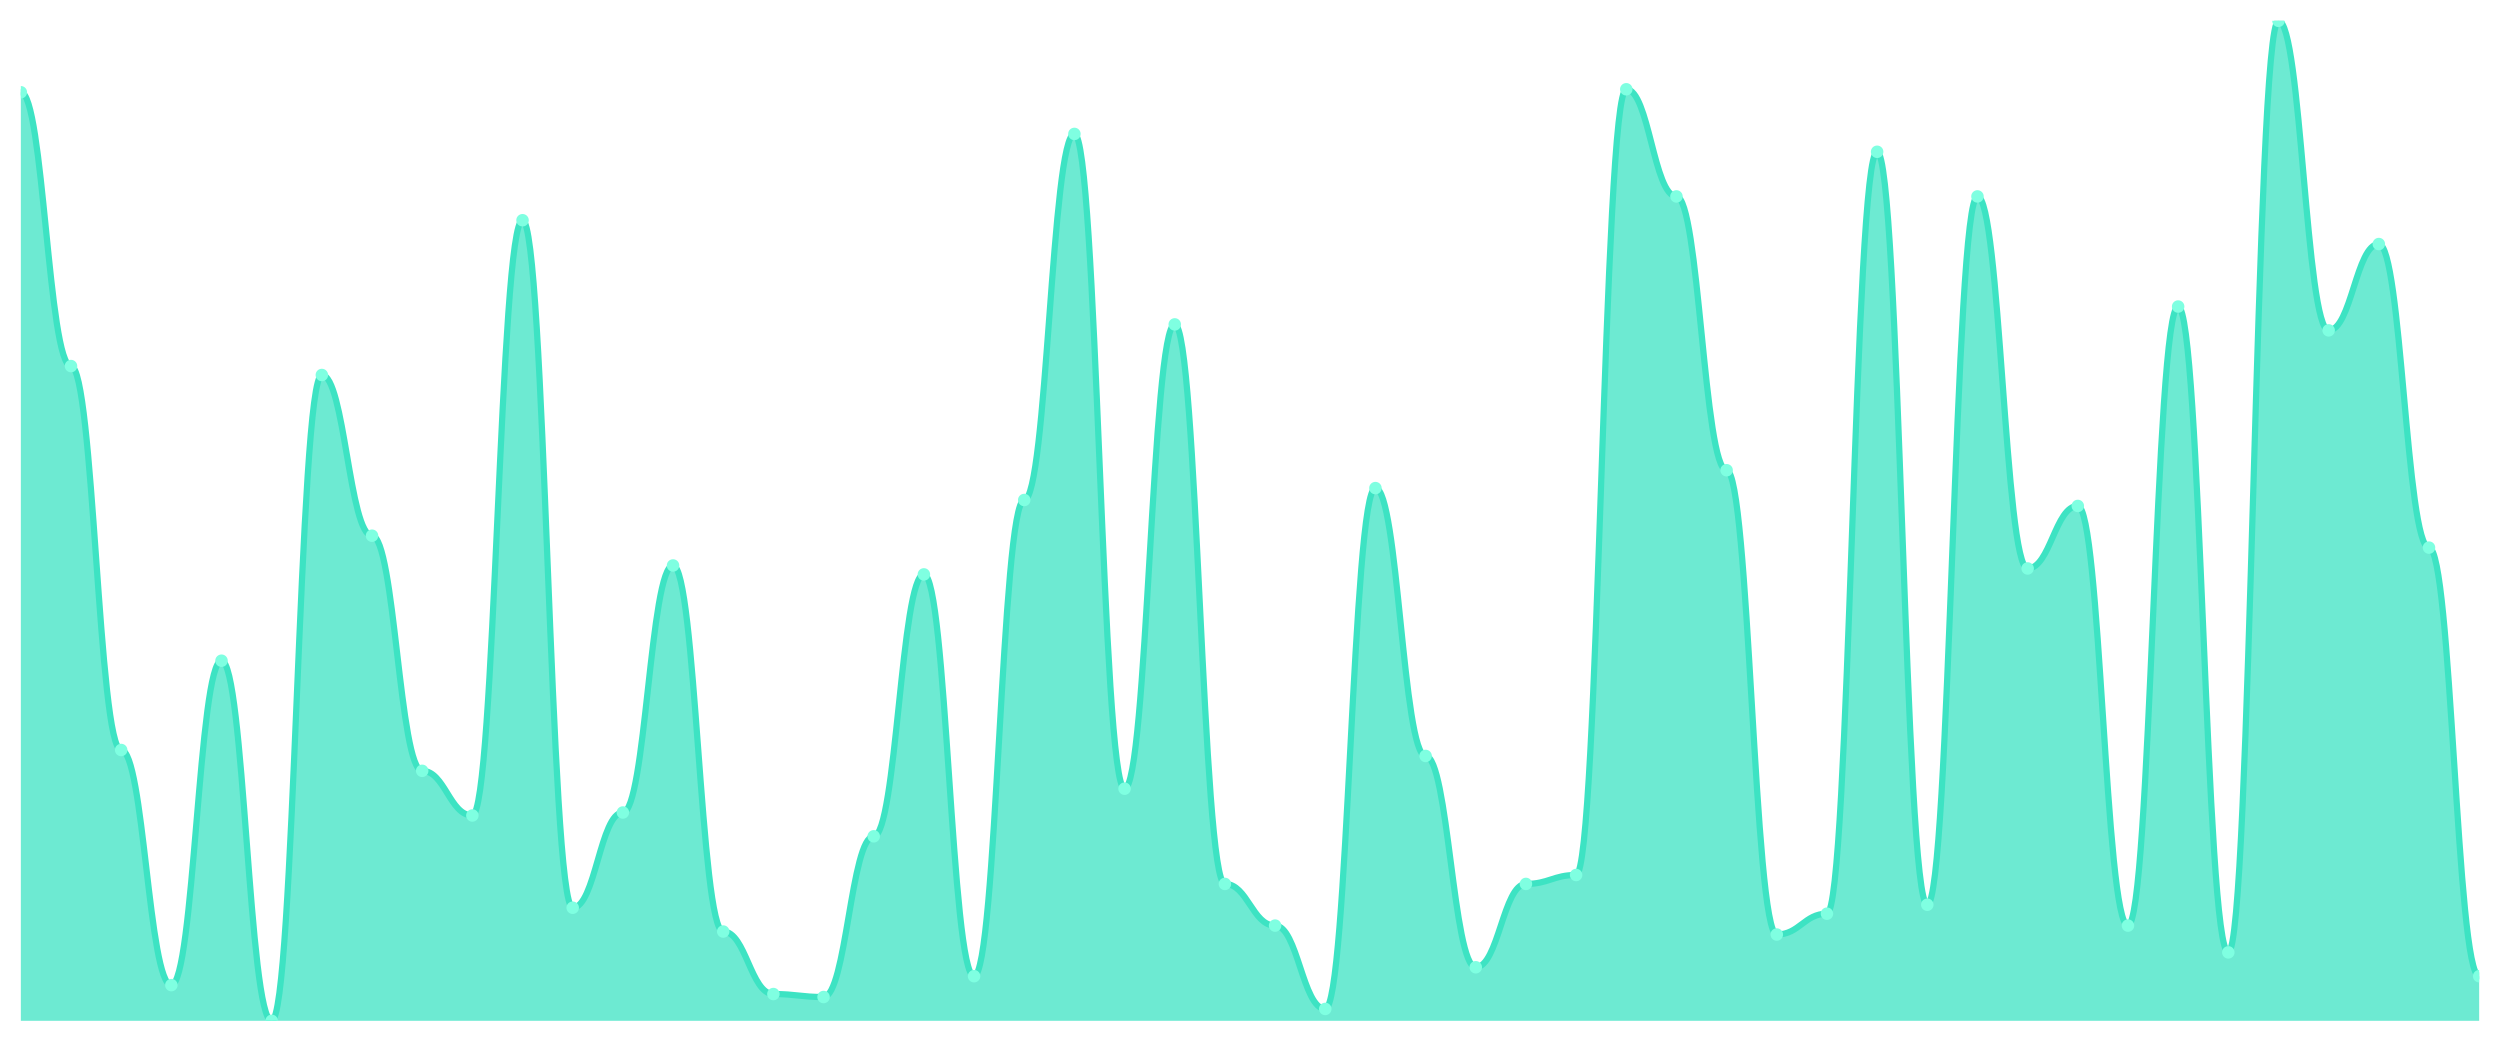
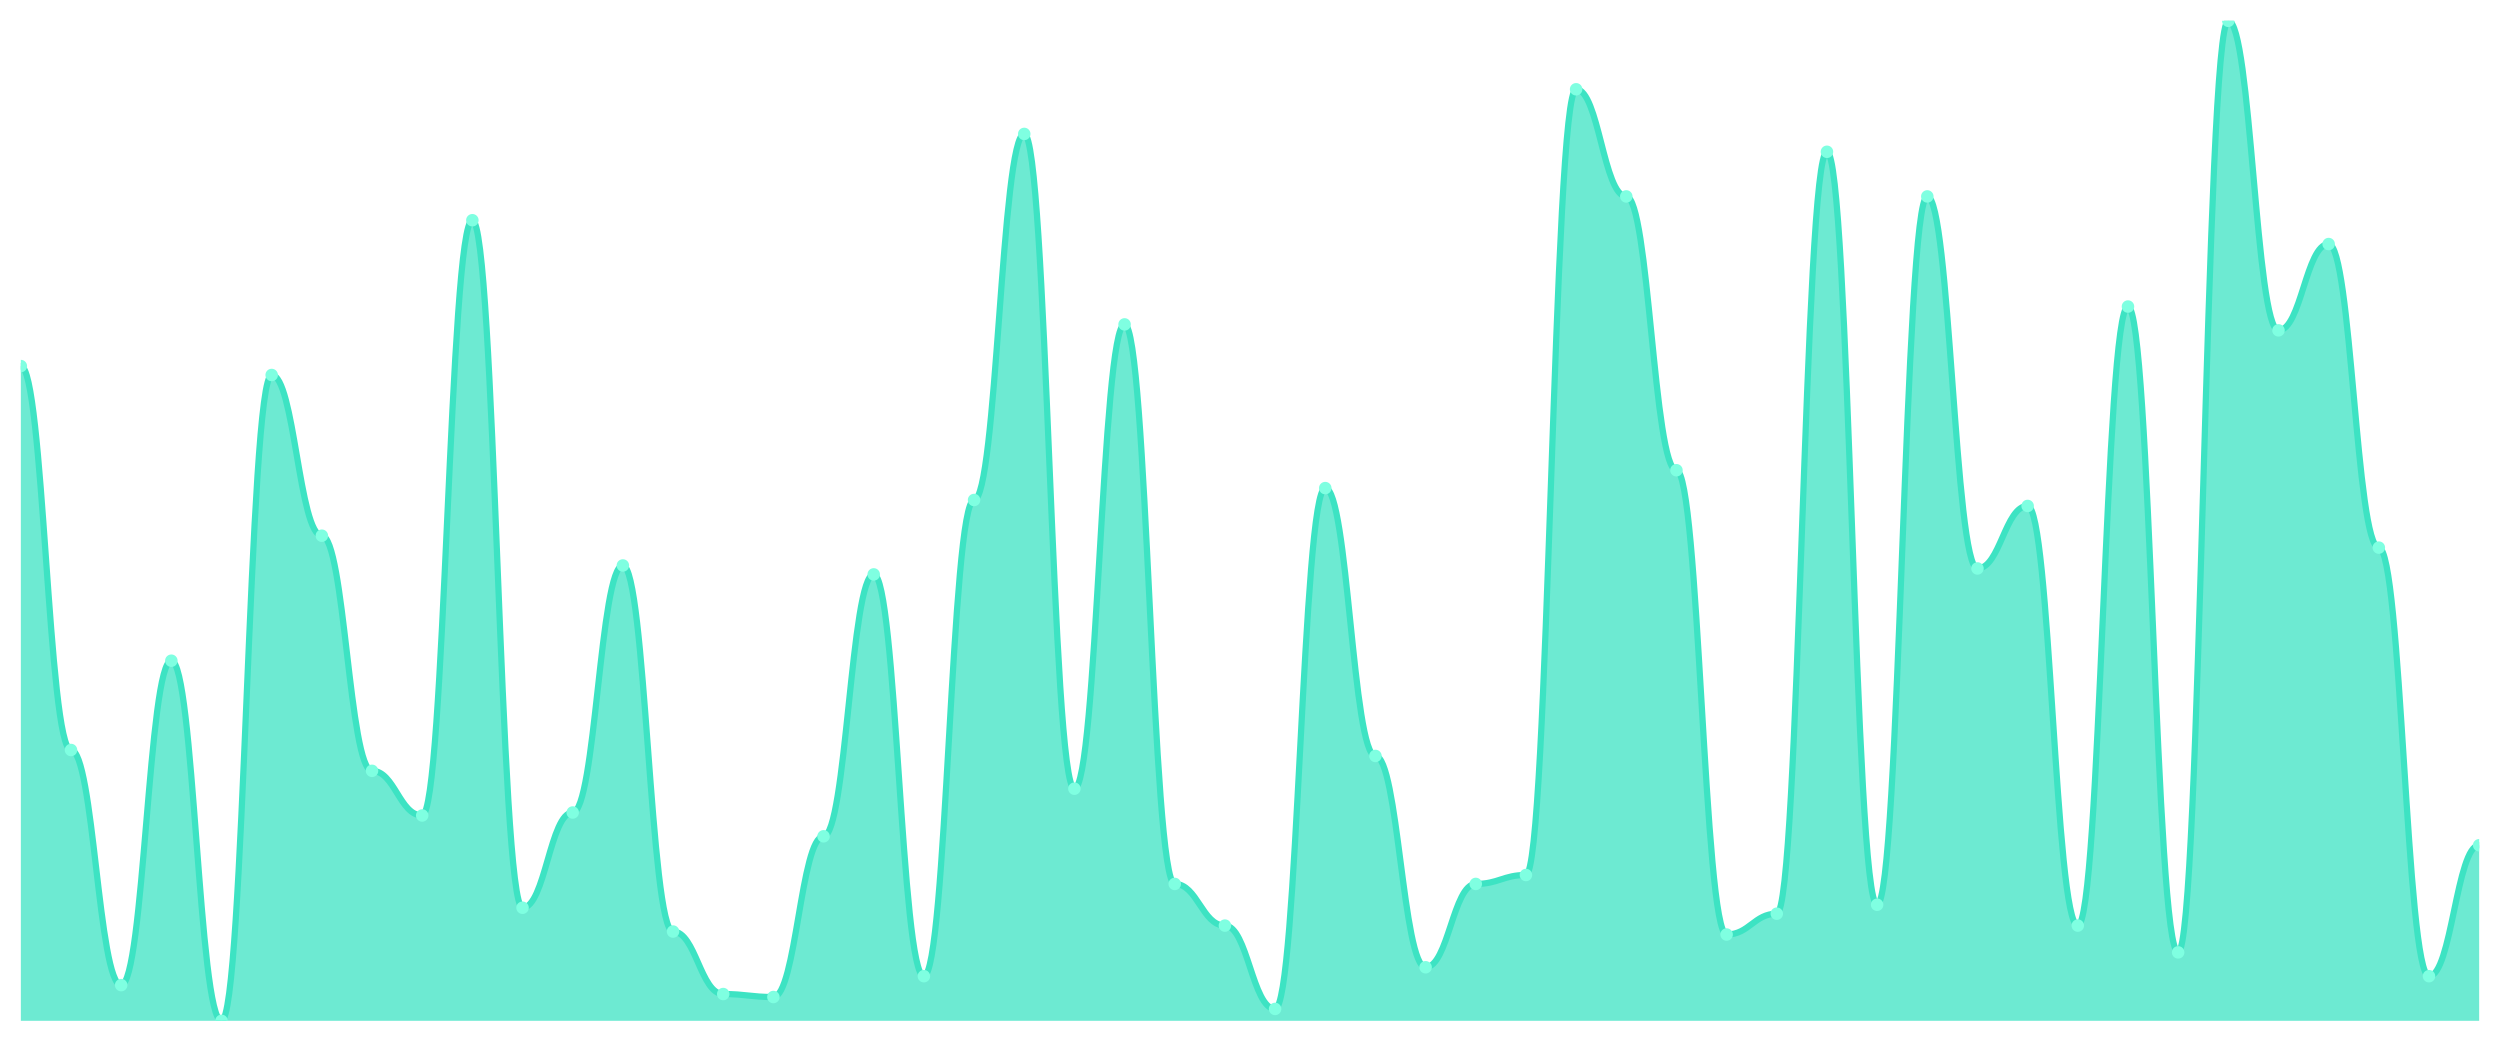
<svg xmlns="http://www.w3.org/2000/svg" viewBox="0 0 1200 500" width="1200" height="500">
  <defs>
    <clipPath id="c">
      <rect x="10" y="10" width="1180" height="480" />
    </clipPath>
  </defs>
  <rect width="1200" height="500" fill="none" />
  <g clip-path="url(#c)">
-     <path d="M 10,490 L 10,44.286 C 20.837,44.286 23.245,175.714 34.082,175.714 C 44.918,175.714 47.327,360 58.163,360 C 69,360 71.408,472.857 82.245,472.857 C 93.082,472.857 95.49,317.143 106.327,317.143 C 117.163,317.143 119.571,490 130.408,490 C 141.245,490 143.653,180 154.49,180 C 165.327,180 167.735,257.143 178.571,257.143 C 189.408,257.143 191.816,370 202.653,370 C 213.49,370 215.898,391.429 226.735,391.429 C 237.571,391.429 239.98,105.714 250.816,105.714 C 261.653,105.714 264.061,435.714 274.898,435.714 C 285.735,435.714 288.143,390 298.98,390 C 309.816,390 312.224,271.429 323.061,271.429 C 333.898,271.429 336.306,447.143 347.143,447.143 C 357.98,447.143 360.388,477.143 371.224,477.143 C 382.061,477.143 384.469,478.571 395.306,478.571 C 406.143,478.571 408.551,401.429 419.388,401.429 C 430.224,401.429 432.633,275.714 443.469,275.714 C 454.306,275.714 456.714,468.571 467.551,468.571 C 478.388,468.571 480.796,240 491.633,240 C 502.469,240 504.878,64.286 515.714,64.286 C 526.551,64.286 528.959,378.571 539.796,378.571 C 550.633,378.571 553.041,155.714 563.878,155.714 C 574.714,155.714 577.122,424.286 587.959,424.286 C 598.796,424.286 601.204,444.286 612.041,444.286 C 622.878,444.286 625.286,484.286 636.122,484.286 C 646.959,484.286 649.367,234.286 660.204,234.286 C 671.041,234.286 673.449,362.857 684.286,362.857 C 695.122,362.857 697.531,464.286 708.367,464.286 C 719.204,464.286 721.612,424.286 732.449,424.286 C 743.286,424.286 745.694,420 756.531,420 C 767.367,420 769.776,42.857 780.612,42.857 C 791.449,42.857 793.857,94.286 804.694,94.286 C 815.531,94.286 817.939,225.714 828.776,225.714 C 839.612,225.714 842.02,448.571 852.857,448.571 C 863.694,448.571 866.102,438.571 876.939,438.571 C 887.776,438.571 890.184,72.857 901.02,72.857 C 911.857,72.857 914.265,434.286 925.102,434.286 C 935.939,434.286 938.347,94.286 949.184,94.286 C 960.02,94.286 962.429,272.857 973.265,272.857 C 984.102,272.857 986.51,242.857 997.347,242.857 C 1008.184,242.857 1010.592,444.286 1021.429,444.286 C 1032.265,444.286 1034.673,147.143 1045.51,147.143 C 1056.347,147.143 1058.755,457.143 1069.592,457.143 C 1080.429,457.143 1082.837,10 1093.673,10 C 1104.51,10 1106.918,158.571 1117.755,158.571 C 1128.592,158.571 1131,117.143 1141.837,117.143 C 1152.673,117.143 1155.082,262.857 1165.918,262.857 C 1176.755,262.857 1179.163,468.571 1190,468.571 L 1190,490 Z" fill="rgba(61,227,195,0.75)" />
-     <path d="M 10,44.286 C 20.837,44.286 23.245,175.714 34.082,175.714 C 44.918,175.714 47.327,360 58.163,360 C 69,360 71.408,472.857 82.245,472.857 C 93.082,472.857 95.49,317.143 106.327,317.143 C 117.163,317.143 119.571,490 130.408,490 C 141.245,490 143.653,180 154.49,180 C 165.327,180 167.735,257.143 178.571,257.143 C 189.408,257.143 191.816,370 202.653,370 C 213.49,370 215.898,391.429 226.735,391.429 C 237.571,391.429 239.98,105.714 250.816,105.714 C 261.653,105.714 264.061,435.714 274.898,435.714 C 285.735,435.714 288.143,390 298.98,390 C 309.816,390 312.224,271.429 323.061,271.429 C 333.898,271.429 336.306,447.143 347.143,447.143 C 357.98,447.143 360.388,477.143 371.224,477.143 C 382.061,477.143 384.469,478.571 395.306,478.571 C 406.143,478.571 408.551,401.429 419.388,401.429 C 430.224,401.429 432.633,275.714 443.469,275.714 C 454.306,275.714 456.714,468.571 467.551,468.571 C 478.388,468.571 480.796,240 491.633,240 C 502.469,240 504.878,64.286 515.714,64.286 C 526.551,64.286 528.959,378.571 539.796,378.571 C 550.633,378.571 553.041,155.714 563.878,155.714 C 574.714,155.714 577.122,424.286 587.959,424.286 C 598.796,424.286 601.204,444.286 612.041,444.286 C 622.878,444.286 625.286,484.286 636.122,484.286 C 646.959,484.286 649.367,234.286 660.204,234.286 C 671.041,234.286 673.449,362.857 684.286,362.857 C 695.122,362.857 697.531,464.286 708.367,464.286 C 719.204,464.286 721.612,424.286 732.449,424.286 C 743.286,424.286 745.694,420 756.531,420 C 767.367,420 769.776,42.857 780.612,42.857 C 791.449,42.857 793.857,94.286 804.694,94.286 C 815.531,94.286 817.939,225.714 828.776,225.714 C 839.612,225.714 842.02,448.571 852.857,448.571 C 863.694,448.571 866.102,438.571 876.939,438.571 C 887.776,438.571 890.184,72.857 901.02,72.857 C 911.857,72.857 914.265,434.286 925.102,434.286 C 935.939,434.286 938.347,94.286 949.184,94.286 C 960.02,94.286 962.429,272.857 973.265,272.857 C 984.102,272.857 986.51,242.857 997.347,242.857 C 1008.184,242.857 1010.592,444.286 1021.429,444.286 C 1032.265,444.286 1034.673,147.143 1045.51,147.143 C 1056.347,147.143 1058.755,457.143 1069.592,457.143 C 1080.429,457.143 1082.837,10 1093.673,10 C 1104.51,10 1106.918,158.571 1117.755,158.571 C 1128.592,158.571 1131,117.143 1141.837,117.143 C 1152.673,117.143 1155.082,262.857 1165.918,262.857 C 1176.755,262.857 1179.163,468.571 1190,468.571" fill="none" stroke="#3de3c3" stroke-width="3" stroke-linecap="round" stroke-linejoin="round" />
-     <circle cx="10" cy="44.286" r="3" fill="#7fffe1" />
-     <circle cx="34.082" cy="175.714" r="3" fill="#7fffe1" />
-     <circle cx="58.163" cy="360" r="3" fill="#7fffe1" />
-     <circle cx="82.245" cy="472.857" r="3" fill="#7fffe1" />
-     <circle cx="106.327" cy="317.143" r="3" fill="#7fffe1" />
-     <circle cx="130.408" cy="490" r="3" fill="#7fffe1" />
-     <circle cx="154.49" cy="180" r="3" fill="#7fffe1" />
-     <circle cx="178.571" cy="257.143" r="3" fill="#7fffe1" />
-     <circle cx="202.653" cy="370" r="3" fill="#7fffe1" />
-     <circle cx="226.735" cy="391.429" r="3" fill="#7fffe1" />
-     <circle cx="250.816" cy="105.714" r="3" fill="#7fffe1" />
-     <circle cx="274.898" cy="435.714" r="3" fill="#7fffe1" />
-     <circle cx="298.98" cy="390" r="3" fill="#7fffe1" />
-     <circle cx="323.061" cy="271.429" r="3" fill="#7fffe1" />
-     <circle cx="347.143" cy="447.143" r="3" fill="#7fffe1" />
-     <circle cx="371.224" cy="477.143" r="3" fill="#7fffe1" />
-     <circle cx="395.306" cy="478.571" r="3" fill="#7fffe1" />
-     <circle cx="419.388" cy="401.429" r="3" fill="#7fffe1" />
-     <circle cx="443.469" cy="275.714" r="3" fill="#7fffe1" />
-     <circle cx="467.551" cy="468.571" r="3" fill="#7fffe1" />
-     <circle cx="491.633" cy="240" r="3" fill="#7fffe1" />
-     <circle cx="515.714" cy="64.286" r="3" fill="#7fffe1" />
-     <circle cx="539.796" cy="378.571" r="3" fill="#7fffe1" />
-     <circle cx="563.878" cy="155.714" r="3" fill="#7fffe1" />
-     <circle cx="587.959" cy="424.286" r="3" fill="#7fffe1" />
-     <circle cx="612.041" cy="444.286" r="3" fill="#7fffe1" />
-     <circle cx="636.122" cy="484.286" r="3" fill="#7fffe1" />
-     <circle cx="660.204" cy="234.286" r="3" fill="#7fffe1" />
-     <circle cx="684.286" cy="362.857" r="3" fill="#7fffe1" />
-     <circle cx="708.367" cy="464.286" r="3" fill="#7fffe1" />
-     <circle cx="732.449" cy="424.286" r="3" fill="#7fffe1" />
-     <circle cx="756.531" cy="420" r="3" fill="#7fffe1" />
-     <circle cx="780.612" cy="42.857" r="3" fill="#7fffe1" />
-     <circle cx="804.694" cy="94.286" r="3" fill="#7fffe1" />
-     <circle cx="828.776" cy="225.714" r="3" fill="#7fffe1" />
-     <circle cx="852.857" cy="448.571" r="3" fill="#7fffe1" />
-     <circle cx="876.939" cy="438.571" r="3" fill="#7fffe1" />
-     <circle cx="901.02" cy="72.857" r="3" fill="#7fffe1" />
-     <circle cx="925.102" cy="434.286" r="3" fill="#7fffe1" />
-     <circle cx="949.184" cy="94.286" r="3" fill="#7fffe1" />
-     <circle cx="973.265" cy="272.857" r="3" fill="#7fffe1" />
-     <circle cx="997.347" cy="242.857" r="3" fill="#7fffe1" />
-     <circle cx="1021.429" cy="444.286" r="3" fill="#7fffe1" />
-     <circle cx="1045.51" cy="147.143" r="3" fill="#7fffe1" />
-     <circle cx="1069.592" cy="457.143" r="3" fill="#7fffe1" />
-     <circle cx="1093.673" cy="10" r="3" fill="#7fffe1" />
-     <circle cx="1117.755" cy="158.571" r="3" fill="#7fffe1" />
-     <circle cx="1141.837" cy="117.143" r="3" fill="#7fffe1" />
-     <circle cx="1165.918" cy="262.857" r="3" fill="#7fffe1" />
-     <circle cx="1190" cy="468.571" r="3" fill="#7fffe1" />
+     <path d="M 10,490 L 10,175.714 C 20.837,175.714 23.245,360 34.082,360 C 44.918,360 47.327,472.857 58.163,472.857 C 69,472.857 71.408,317.143 82.245,317.143 C 93.082,317.143 95.49,490 106.327,490 C 117.163,490 119.571,180 130.408,180 C 141.245,180 143.653,257.143 154.49,257.143 C 165.327,257.143 167.735,370 178.571,370 C 189.408,370 191.816,391.429 202.653,391.429 C 213.49,391.429 215.898,105.714 226.735,105.714 C 237.571,105.714 239.98,435.714 250.816,435.714 C 261.653,435.714 264.061,390 274.898,390 C 285.735,390 288.143,271.429 298.98,271.429 C 309.816,271.429 312.224,447.143 323.061,447.143 C 333.898,447.143 336.306,477.143 347.143,477.143 C 357.98,477.143 360.388,478.571 371.224,478.571 C 382.061,478.571 384.469,401.429 395.306,401.429 C 406.143,401.429 408.551,275.714 419.388,275.714 C 430.224,275.714 432.633,468.571 443.469,468.571 C 454.306,468.571 456.714,240 467.551,240 C 478.388,240 480.796,64.286 491.633,64.286 C 502.469,64.286 504.878,378.571 515.714,378.571 C 526.551,378.571 528.959,155.714 539.796,155.714 C 550.633,155.714 553.041,424.286 563.878,424.286 C 574.714,424.286 577.122,444.286 587.959,444.286 C 598.796,444.286 601.204,484.286 612.041,484.286 C 622.878,484.286 625.286,234.286 636.122,234.286 C 646.959,234.286 649.367,362.857 660.204,362.857 C 671.041,362.857 673.449,464.286 684.286,464.286 C 695.122,464.286 697.531,424.286 708.367,424.286 C 719.204,424.286 721.612,420 732.449,420 C 743.286,420 745.694,42.857 756.531,42.857 C 767.367,42.857 769.776,94.286 780.612,94.286 C 791.449,94.286 793.857,225.714 804.694,225.714 C 815.531,225.714 817.939,448.571 828.776,448.571 C 839.612,448.571 842.02,438.571 852.857,438.571 C 863.694,438.571 866.102,72.857 876.939,72.857 C 887.776,72.857 890.184,434.286 901.02,434.286 C 911.857,434.286 914.265,94.286 925.102,94.286 C 935.939,94.286 938.347,272.857 949.184,272.857 C 960.02,272.857 962.429,242.857 973.265,242.857 C 984.102,242.857 986.51,444.286 997.347,444.286 C 1008.184,444.286 1010.592,147.143 1021.429,147.143 C 1032.265,147.143 1034.673,457.143 1045.51,457.143 C 1056.347,457.143 1058.755,10 1069.592,10 C 1080.429,10 1082.837,158.571 1093.673,158.571 C 1104.51,158.571 1106.918,117.143 1117.755,117.143 C 1128.592,117.143 1131,262.857 1141.837,262.857 C 1152.673,262.857 1155.082,468.571 1165.918,468.571 C 1176.755,468.571 1179.163,405.714 1190,405.714 L 1190,490 Z" fill="rgba(61,227,195,0.75)" />
+     <path d="M 10,175.714 C 20.837,175.714 23.245,360 34.082,360 C 44.918,360 47.327,472.857 58.163,472.857 C 69,472.857 71.408,317.143 82.245,317.143 C 93.082,317.143 95.49,490 106.327,490 C 117.163,490 119.571,180 130.408,180 C 141.245,180 143.653,257.143 154.49,257.143 C 165.327,257.143 167.735,370 178.571,370 C 189.408,370 191.816,391.429 202.653,391.429 C 213.49,391.429 215.898,105.714 226.735,105.714 C 237.571,105.714 239.98,435.714 250.816,435.714 C 261.653,435.714 264.061,390 274.898,390 C 285.735,390 288.143,271.429 298.98,271.429 C 309.816,271.429 312.224,447.143 323.061,447.143 C 333.898,447.143 336.306,477.143 347.143,477.143 C 357.98,477.143 360.388,478.571 371.224,478.571 C 382.061,478.571 384.469,401.429 395.306,401.429 C 406.143,401.429 408.551,275.714 419.388,275.714 C 430.224,275.714 432.633,468.571 443.469,468.571 C 454.306,468.571 456.714,240 467.551,240 C 478.388,240 480.796,64.286 491.633,64.286 C 502.469,64.286 504.878,378.571 515.714,378.571 C 526.551,378.571 528.959,155.714 539.796,155.714 C 550.633,155.714 553.041,424.286 563.878,424.286 C 574.714,424.286 577.122,444.286 587.959,444.286 C 598.796,444.286 601.204,484.286 612.041,484.286 C 622.878,484.286 625.286,234.286 636.122,234.286 C 646.959,234.286 649.367,362.857 660.204,362.857 C 671.041,362.857 673.449,464.286 684.286,464.286 C 695.122,464.286 697.531,424.286 708.367,424.286 C 719.204,424.286 721.612,420 732.449,420 C 743.286,420 745.694,42.857 756.531,42.857 C 767.367,42.857 769.776,94.286 780.612,94.286 C 791.449,94.286 793.857,225.714 804.694,225.714 C 815.531,225.714 817.939,448.571 828.776,448.571 C 839.612,448.571 842.02,438.571 852.857,438.571 C 863.694,438.571 866.102,72.857 876.939,72.857 C 887.776,72.857 890.184,434.286 901.02,434.286 C 911.857,434.286 914.265,94.286 925.102,94.286 C 935.939,94.286 938.347,272.857 949.184,272.857 C 960.02,272.857 962.429,242.857 973.265,242.857 C 984.102,242.857 986.51,444.286 997.347,444.286 C 1008.184,444.286 1010.592,147.143 1021.429,147.143 C 1032.265,147.143 1034.673,457.143 1045.51,457.143 C 1056.347,457.143 1058.755,10 1069.592,10 C 1080.429,10 1082.837,158.571 1093.673,158.571 C 1104.51,158.571 1106.918,117.143 1117.755,117.143 C 1128.592,117.143 1131,262.857 1141.837,262.857 C 1152.673,262.857 1155.082,468.571 1165.918,468.571 C 1176.755,468.571 1179.163,405.714 1190,405.714" fill="none" stroke="#3de3c3" stroke-width="3" stroke-linecap="round" stroke-linejoin="round" />
+     <circle cx="10" cy="175.714" r="3" fill="#7fffe1" />
+     <circle cx="34.082" cy="360" r="3" fill="#7fffe1" />
+     <circle cx="58.163" cy="472.857" r="3" fill="#7fffe1" />
+     <circle cx="82.245" cy="317.143" r="3" fill="#7fffe1" />
+     <circle cx="106.327" cy="490" r="3" fill="#7fffe1" />
+     <circle cx="130.408" cy="180" r="3" fill="#7fffe1" />
+     <circle cx="154.49" cy="257.143" r="3" fill="#7fffe1" />
+     <circle cx="178.571" cy="370" r="3" fill="#7fffe1" />
+     <circle cx="202.653" cy="391.429" r="3" fill="#7fffe1" />
+     <circle cx="226.735" cy="105.714" r="3" fill="#7fffe1" />
+     <circle cx="250.816" cy="435.714" r="3" fill="#7fffe1" />
+     <circle cx="274.898" cy="390" r="3" fill="#7fffe1" />
+     <circle cx="298.98" cy="271.429" r="3" fill="#7fffe1" />
+     <circle cx="323.061" cy="447.143" r="3" fill="#7fffe1" />
+     <circle cx="347.143" cy="477.143" r="3" fill="#7fffe1" />
+     <circle cx="371.224" cy="478.571" r="3" fill="#7fffe1" />
+     <circle cx="395.306" cy="401.429" r="3" fill="#7fffe1" />
+     <circle cx="419.388" cy="275.714" r="3" fill="#7fffe1" />
+     <circle cx="443.469" cy="468.571" r="3" fill="#7fffe1" />
+     <circle cx="467.551" cy="240" r="3" fill="#7fffe1" />
+     <circle cx="491.633" cy="64.286" r="3" fill="#7fffe1" />
+     <circle cx="515.714" cy="378.571" r="3" fill="#7fffe1" />
+     <circle cx="539.796" cy="155.714" r="3" fill="#7fffe1" />
+     <circle cx="563.878" cy="424.286" r="3" fill="#7fffe1" />
+     <circle cx="587.959" cy="444.286" r="3" fill="#7fffe1" />
+     <circle cx="612.041" cy="484.286" r="3" fill="#7fffe1" />
+     <circle cx="636.122" cy="234.286" r="3" fill="#7fffe1" />
+     <circle cx="660.204" cy="362.857" r="3" fill="#7fffe1" />
+     <circle cx="684.286" cy="464.286" r="3" fill="#7fffe1" />
+     <circle cx="708.367" cy="424.286" r="3" fill="#7fffe1" />
+     <circle cx="732.449" cy="420" r="3" fill="#7fffe1" />
+     <circle cx="756.531" cy="42.857" r="3" fill="#7fffe1" />
+     <circle cx="780.612" cy="94.286" r="3" fill="#7fffe1" />
+     <circle cx="804.694" cy="225.714" r="3" fill="#7fffe1" />
+     <circle cx="828.776" cy="448.571" r="3" fill="#7fffe1" />
+     <circle cx="852.857" cy="438.571" r="3" fill="#7fffe1" />
+     <circle cx="876.939" cy="72.857" r="3" fill="#7fffe1" />
+     <circle cx="901.02" cy="434.286" r="3" fill="#7fffe1" />
+     <circle cx="925.102" cy="94.286" r="3" fill="#7fffe1" />
+     <circle cx="949.184" cy="272.857" r="3" fill="#7fffe1" />
+     <circle cx="973.265" cy="242.857" r="3" fill="#7fffe1" />
+     <circle cx="997.347" cy="444.286" r="3" fill="#7fffe1" />
+     <circle cx="1021.429" cy="147.143" r="3" fill="#7fffe1" />
+     <circle cx="1045.51" cy="457.143" r="3" fill="#7fffe1" />
+     <circle cx="1069.592" cy="10" r="3" fill="#7fffe1" />
+     <circle cx="1093.673" cy="158.571" r="3" fill="#7fffe1" />
+     <circle cx="1117.755" cy="117.143" r="3" fill="#7fffe1" />
+     <circle cx="1141.837" cy="262.857" r="3" fill="#7fffe1" />
+     <circle cx="1165.918" cy="468.571" r="3" fill="#7fffe1" />
+     <circle cx="1190" cy="405.714" r="3" fill="#7fffe1" />
  </g>
</svg>
